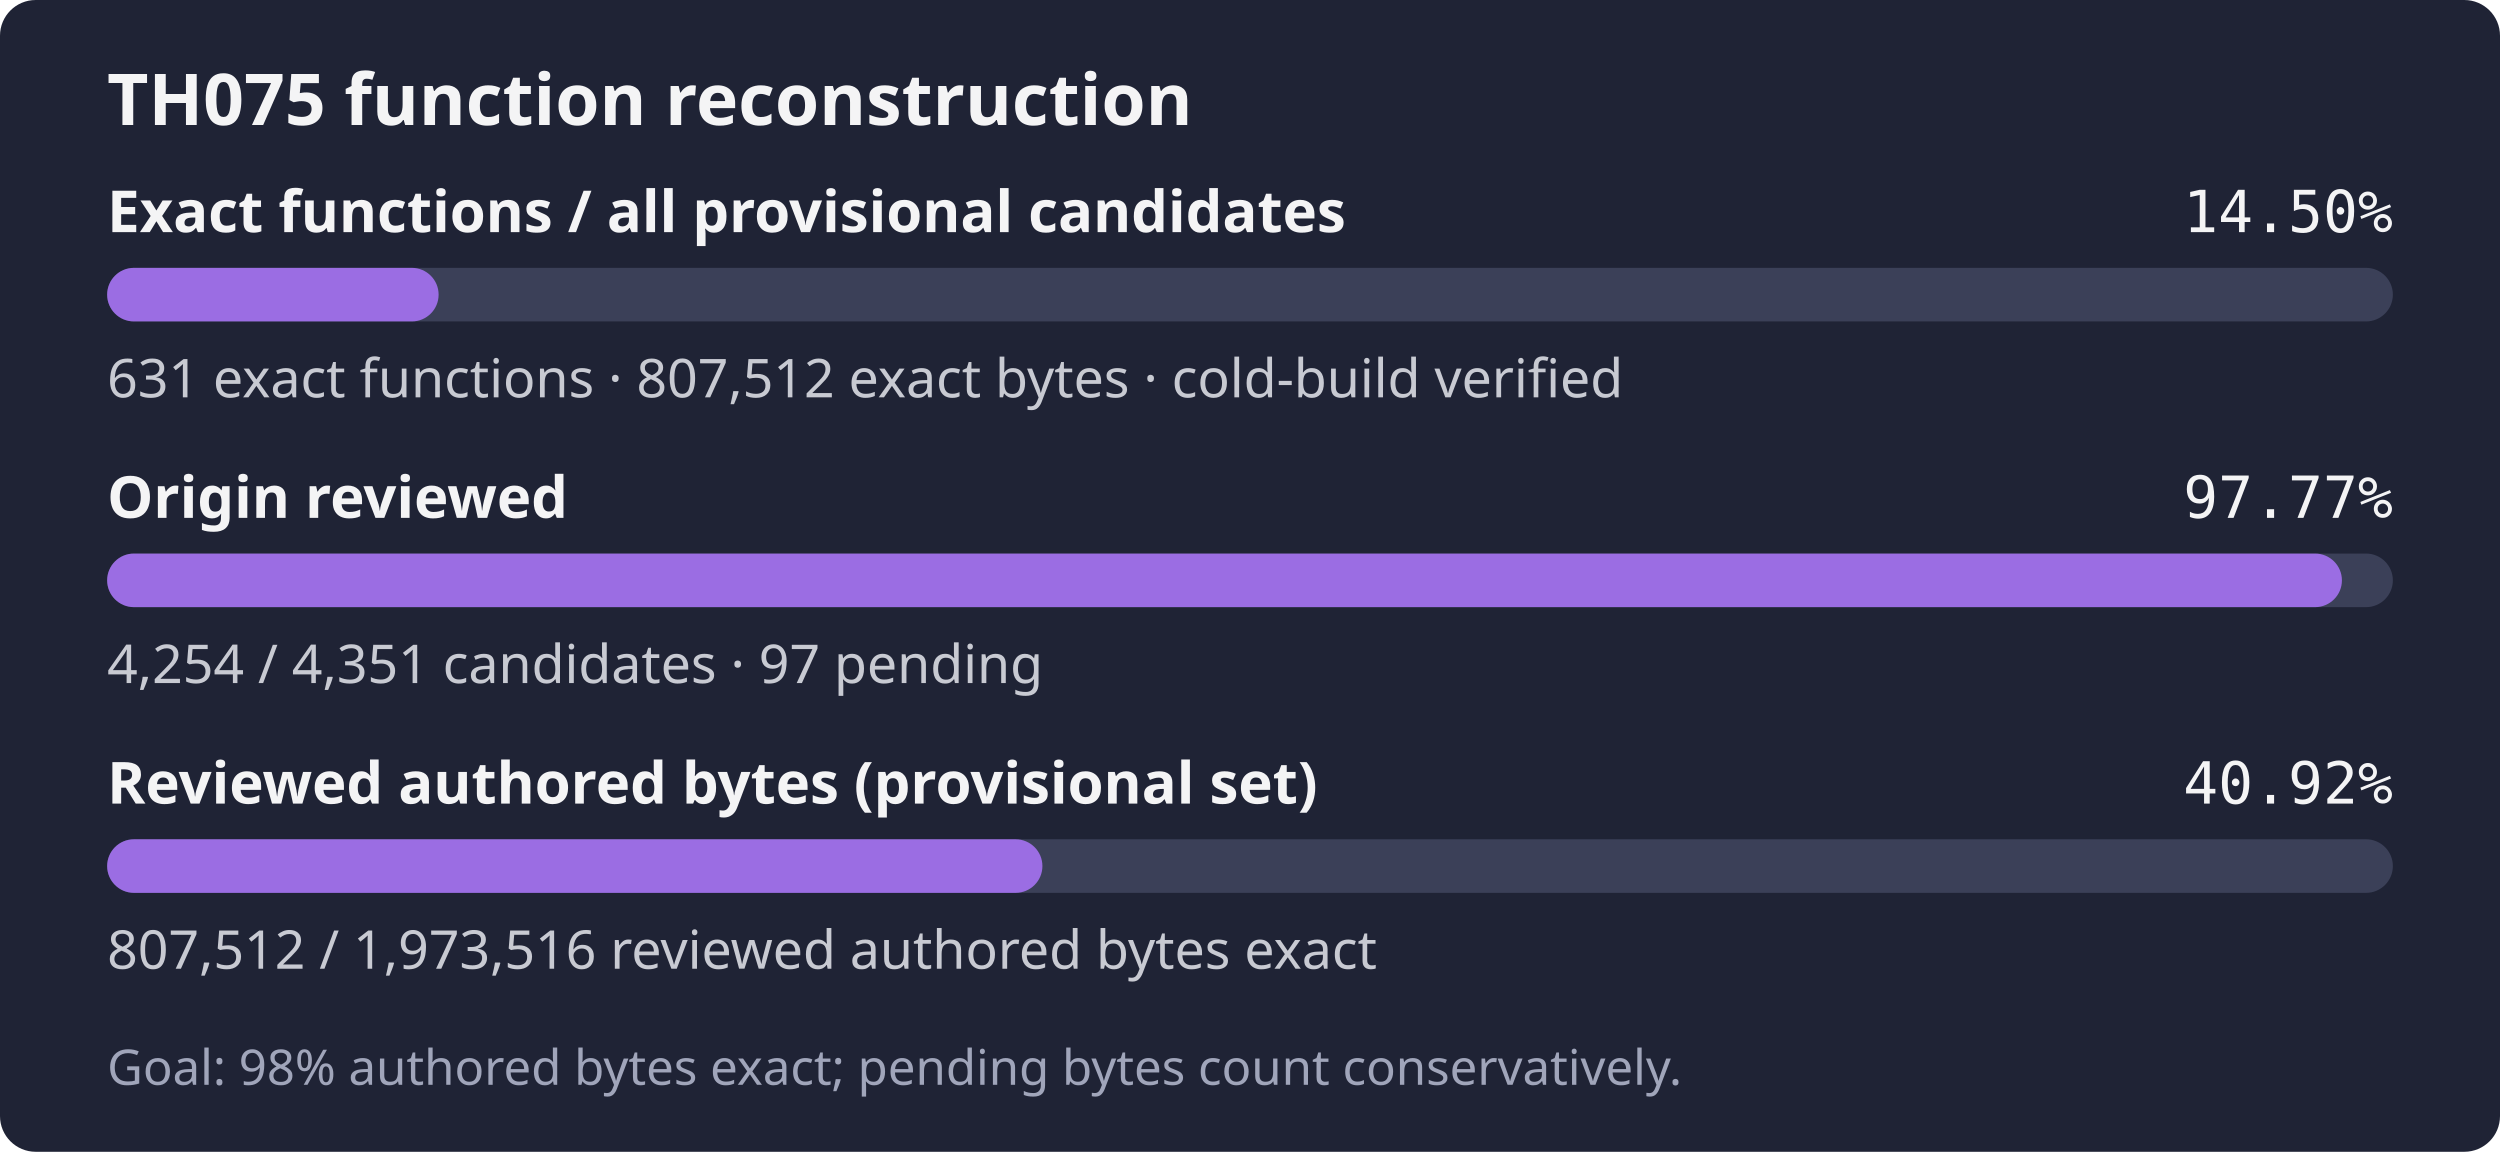
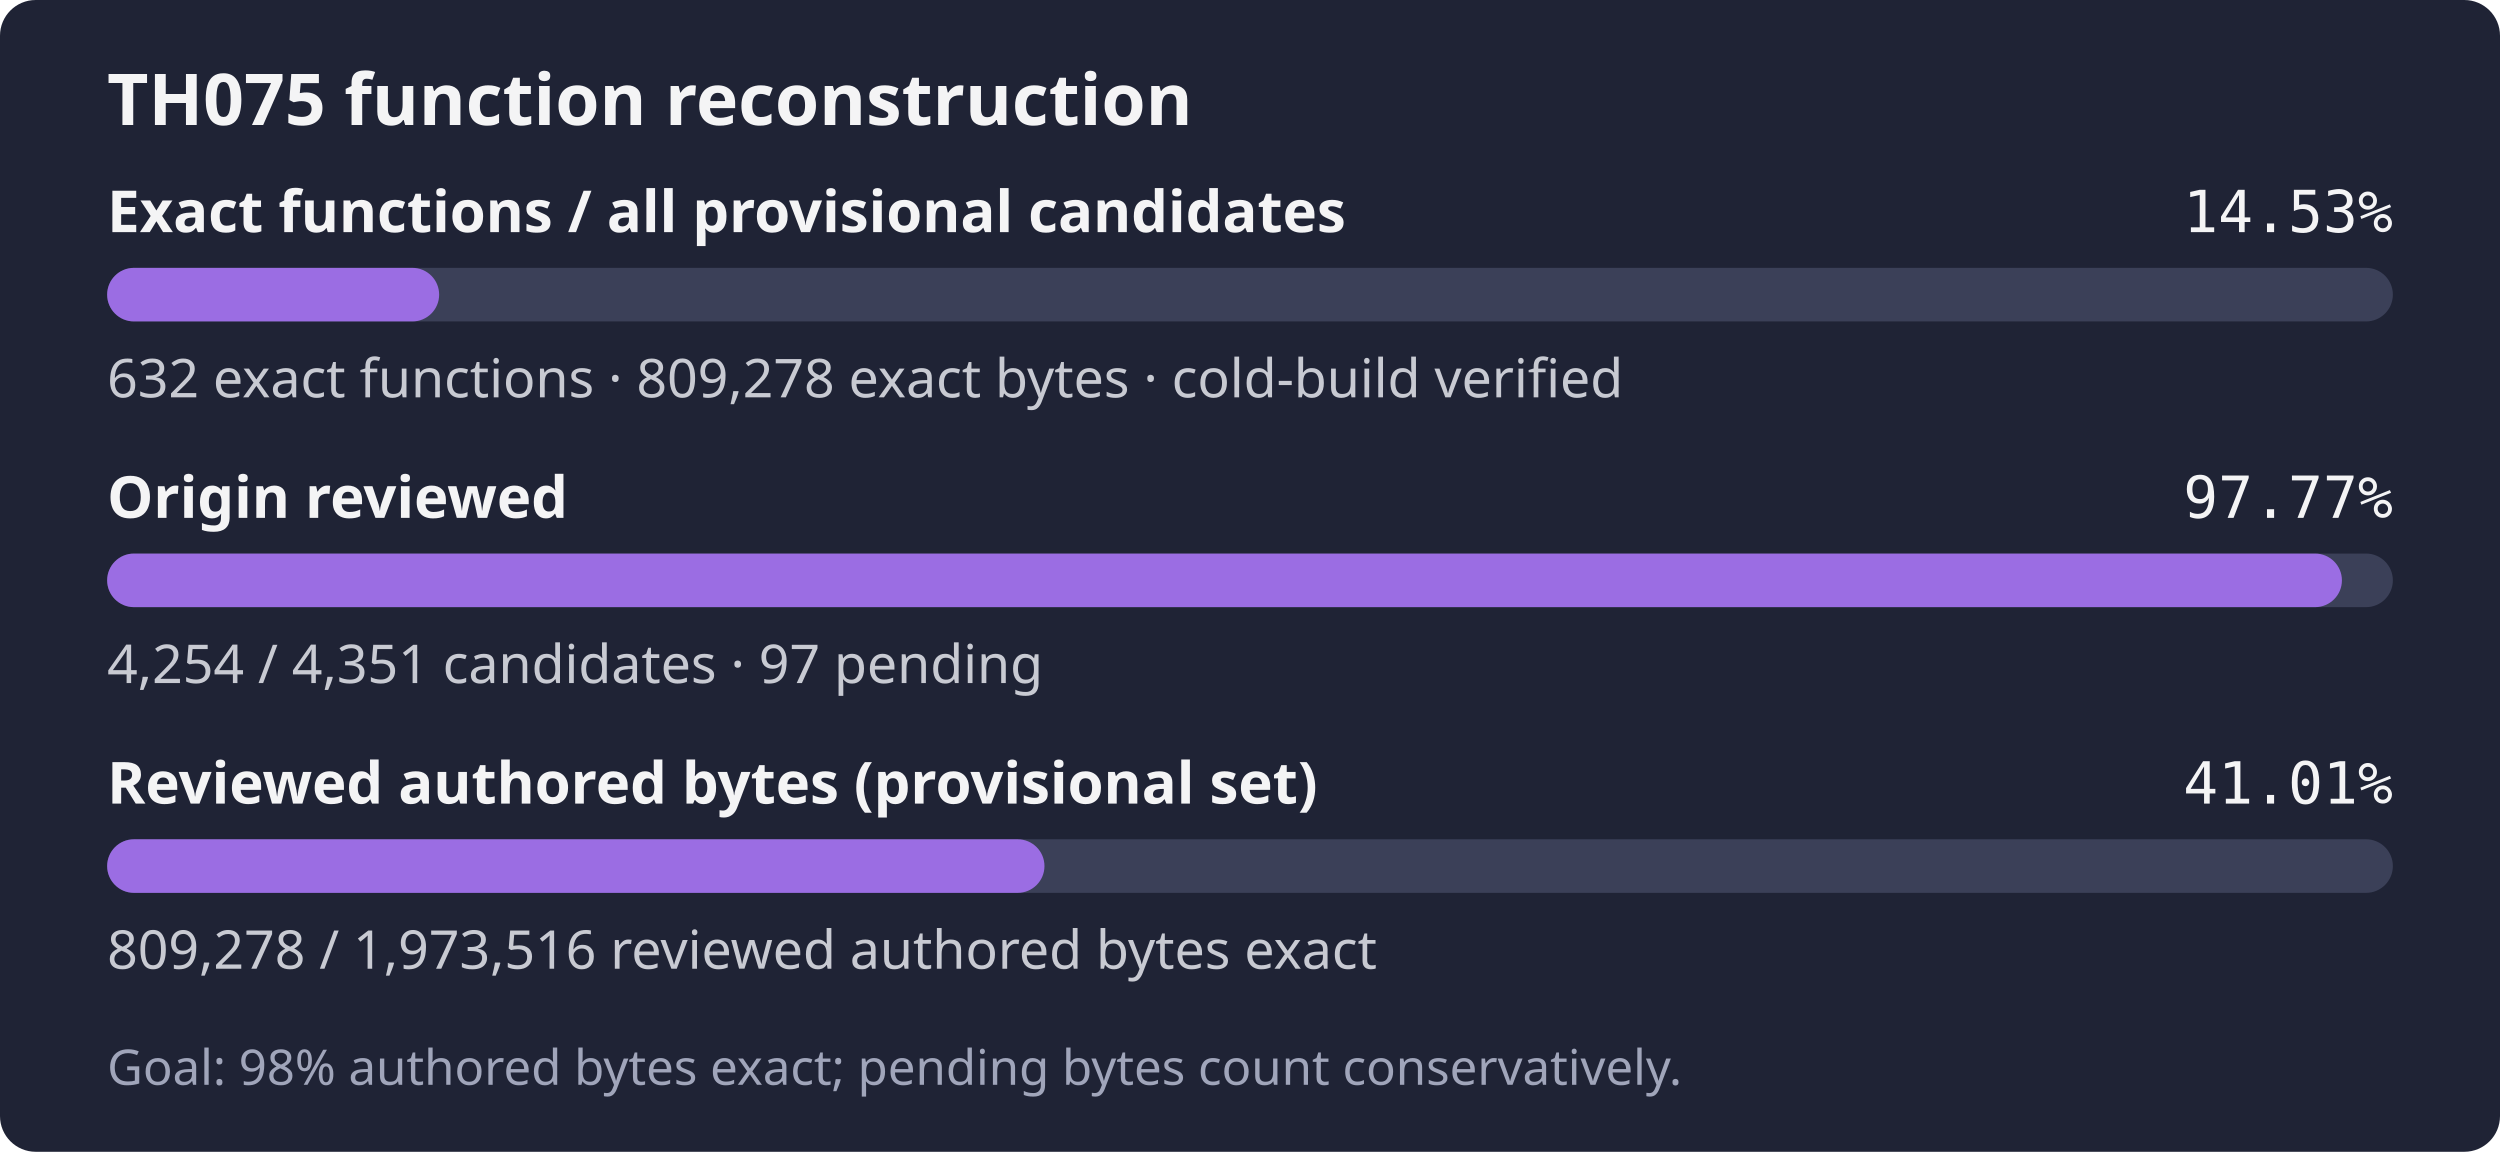
- <svg xmlns="http://www.w3.org/2000/svg" width="560" height="258" role="img" aria-label="TH075: 631 exact functions, 807,512 exact bytes; 4,254 of 4,351 candidates reviewed; Goal: 98% authored bytes exact; pending bytes count conservatively.">
+ <svg xmlns="http://www.w3.org/2000/svg" width="560" height="258" role="img" aria-label="TH075: 632 exact functions, 809,278 exact bytes; 4,254 of 4,351 candidates reviewed; Goal: 98% authored bytes exact; pending bytes count conservatively.">
  <rect width="560" height="258" rx="8" fill="#1f2335" />
  <text x="24" y="28" fill="#f4f4f5" font-family="sans-serif" font-size="16" font-weight="600">TH075 function reconstruction</text>
  <text x="24" y="52" fill="#f4f4f5" font-family="sans-serif" font-size="13" font-weight="600">Exact functions / all provisional candidates</text>
-   <text x="536" y="52" fill="#f4f4f5" text-anchor="end" font-family="monospace" font-size="13">14.50%</text>
+   <text x="536" y="52" fill="#f4f4f5" text-anchor="end" font-family="monospace" font-size="13">14.53%</text>
  <rect x="24" y="60" width="512" height="12" rx="6" fill="#3b4058" />
-   <rect x="24" y="60" width="74.25" height="12" rx="6" fill="#9b6de3" />
-   <text x="24" y="89" fill="#c8cad2" font-family="sans-serif" font-size="12">631 exact functions · 807,512 exact bytes · cold-build verified</text>
+   <rect x="24" y="60" width="74.37" height="12" rx="6" fill="#9b6de3" />
+   <text x="24" y="89" fill="#c8cad2" font-family="sans-serif" font-size="12">632 exact functions · 809,278 exact bytes · cold-build verified</text>
  <text x="24" y="116" fill="#f4f4f5" font-family="sans-serif" font-size="13" font-weight="600">Origin reviewed</text>
  <text x="536" y="116" fill="#f4f4f5" text-anchor="end" font-family="monospace" font-size="13">97.77%</text>
  <rect x="24" y="124" width="512" height="12" rx="6" fill="#3b4058" />
  <rect x="24" y="124" width="500.59" height="12" rx="6" fill="#9b6de3" />
  <text x="24" y="153" fill="#c8cad2" font-family="sans-serif" font-size="12">4,254 / 4,351 candidates · 97 pending</text>
  <text x="24" y="180" fill="#f4f4f5" font-family="sans-serif" font-size="13" font-weight="600">Reviewed authored bytes (provisional set)</text>
-   <text x="536" y="180" fill="#f4f4f5" text-anchor="end" font-family="monospace" font-size="13">40.92%</text>
+   <text x="536" y="180" fill="#f4f4f5" text-anchor="end" font-family="monospace" font-size="13">41.01%</text>
  <rect x="24" y="188" width="512" height="12" rx="6" fill="#3b4058" />
-   <rect x="24" y="188" width="209.50" height="12" rx="6" fill="#9b6de3" />
-   <text x="24" y="217" fill="#c8cad2" font-family="sans-serif" font-size="12">807,512 / 1,973,516 reviewed authored bytes exact</text>
+   <rect x="24" y="188" width="209.96" height="12" rx="6" fill="#9b6de3" />
+   <text x="24" y="217" fill="#c8cad2" font-family="sans-serif" font-size="12">809,278 / 1,973,516 reviewed authored bytes exact</text>
  <text x="24" y="243" fill="#a0a5ba" font-family="sans-serif" font-size="11">Goal: 98% authored bytes exact; pending bytes count conservatively.</text>
</svg>
